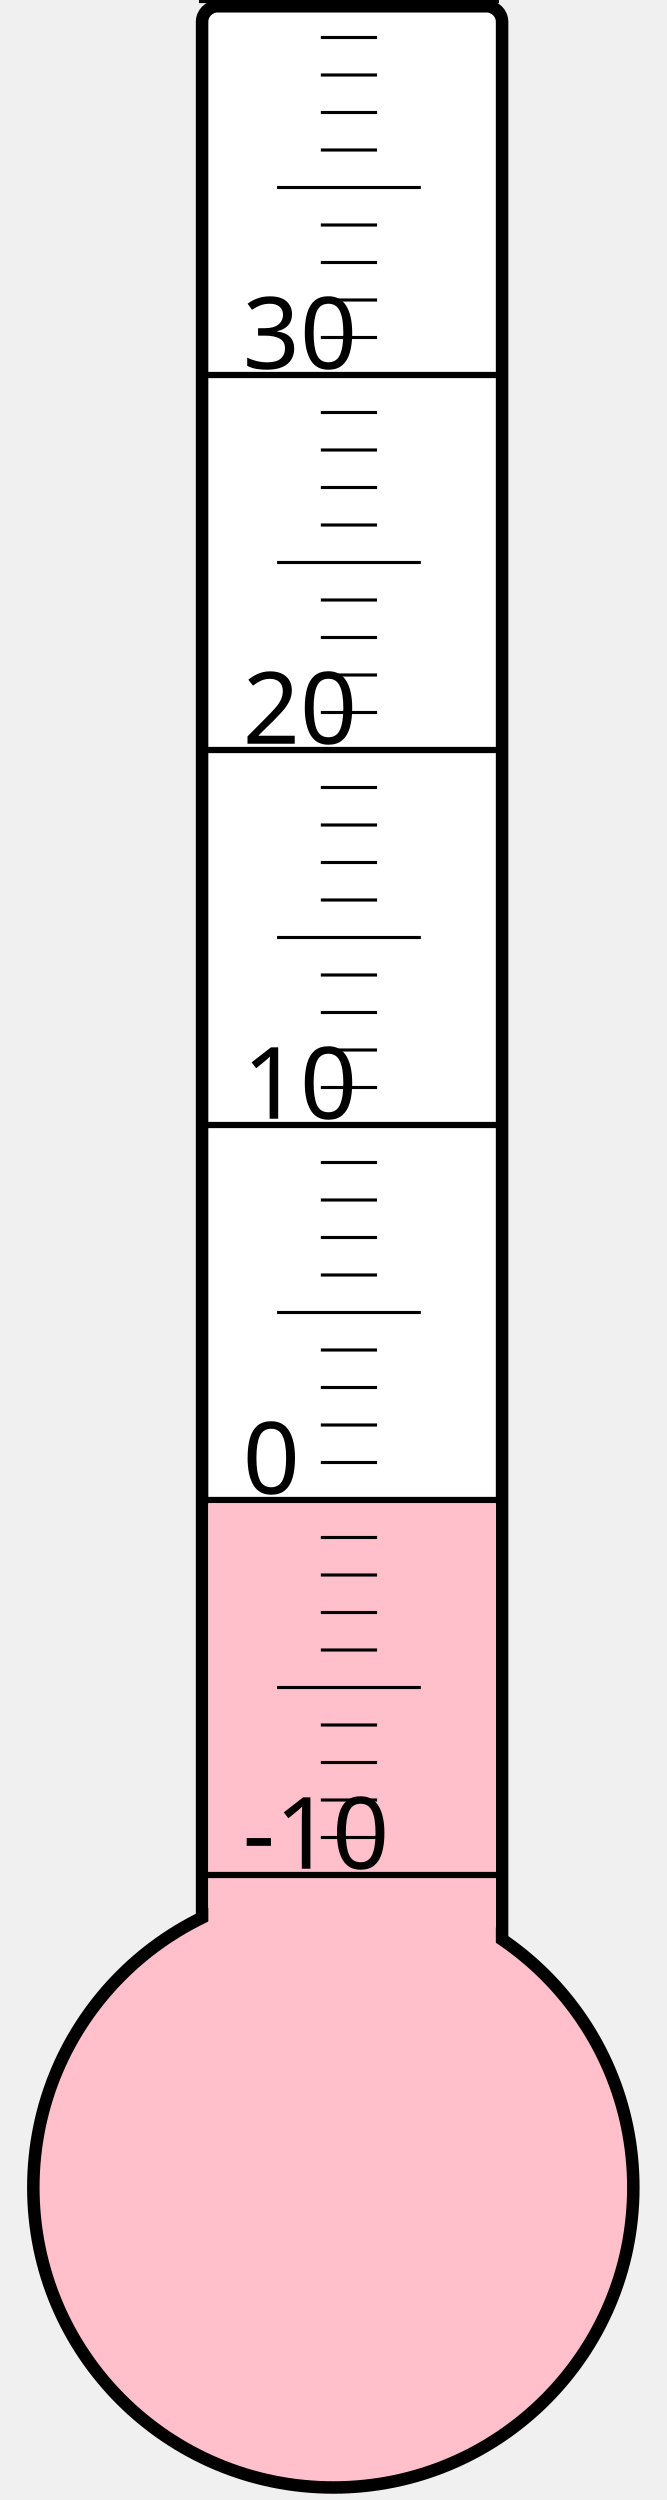
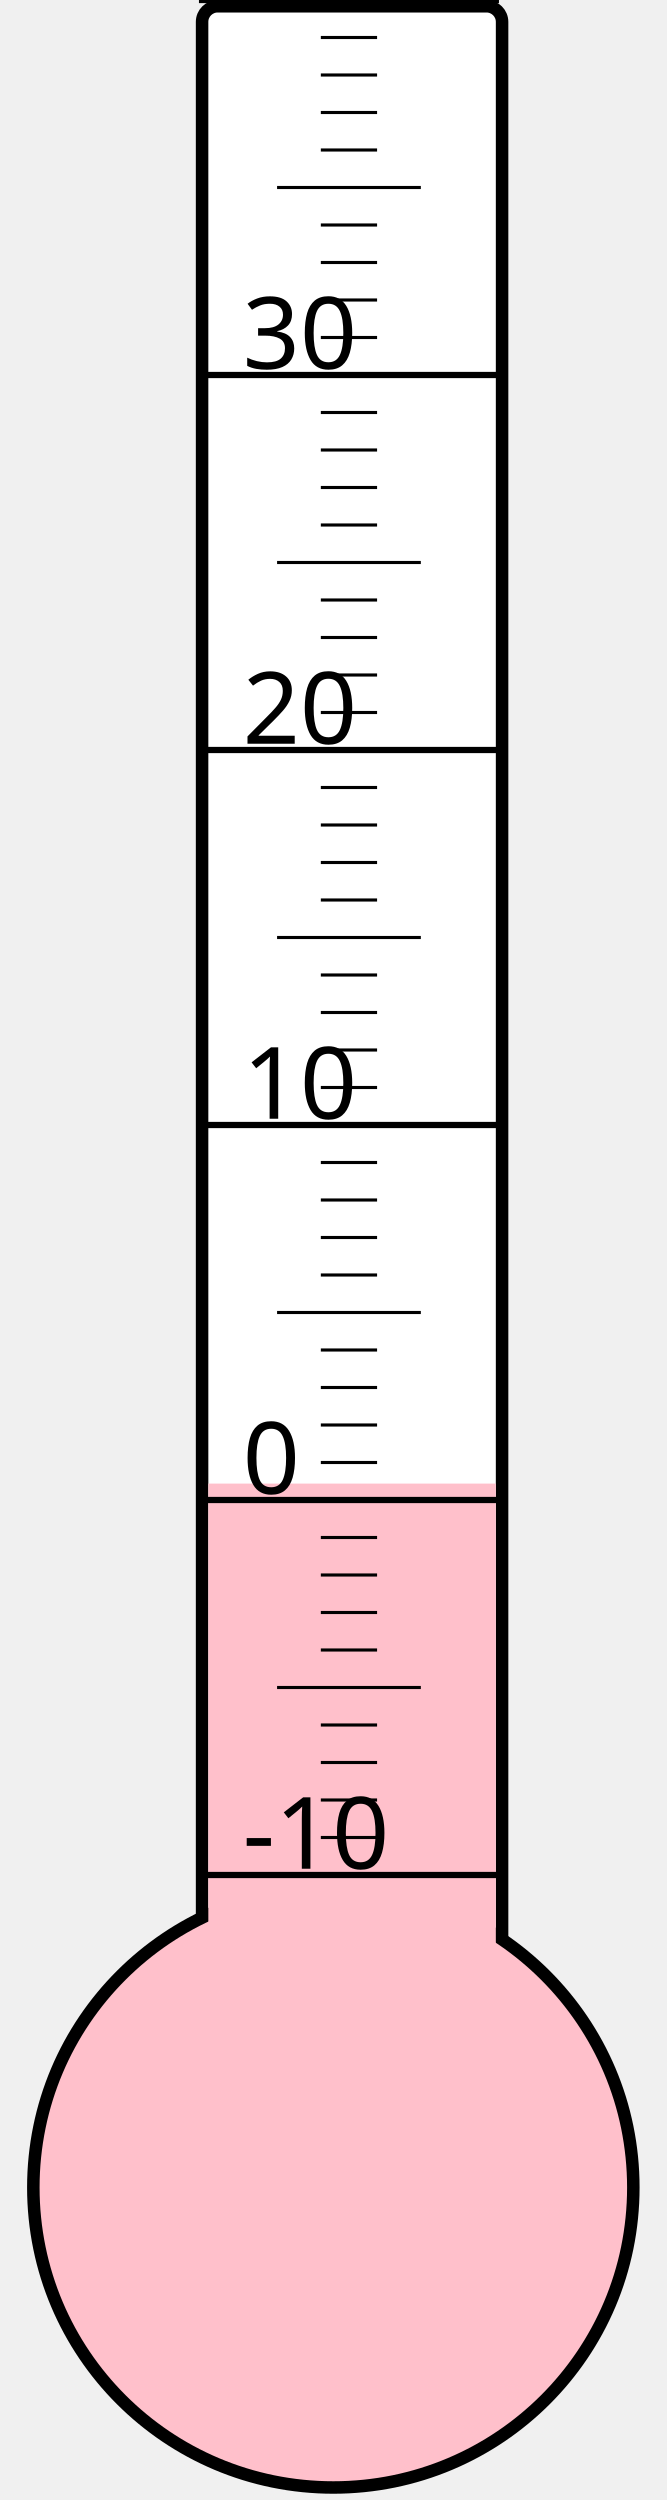
<svg xmlns="http://www.w3.org/2000/svg" width="40px" height="150px" viewBox="0 0 200 800">
  <rect width="200" height="800" x="0" y="0" style="fill: #ffffeb; fill-opacity: 0;" />
  <rect width="96" height="680" x="58" y="2" rx="5" ry="5" style="fill: white; fill-opacity: 1; stroke: black; stroke-width: 4;" />
  <circle cx="100" cy="700" r="96" style="fill: pink; stroke: black; stroke-width: 4;" />
-   <rect width="92" height="218.875" x="60" y="481.125" style="fill: pink; fill-opacity: 1; stroke-width: 0;" />
+   <rect width="92" height="225.25" x="60" y="474.75" style="fill: pink; fill-opacity: 1; stroke-width: 0;" />
  <text x="71" y="598" style="font-family: sans-serif; font-size: 24pt;">-10</text>
  <text x="71" y="478" style="font-family: sans-serif; font-size: 24pt;">0</text>
  <text x="71" y="358" style="font-family: sans-serif; font-size: 24pt;">10</text>
  <text x="71" y="238" style="font-family: sans-serif; font-size: 24pt;">20</text>
  <text x="71" y="118" style="font-family: sans-serif; font-size: 24pt;">30</text>
  <g style="stroke: black;">
    <line x1="57" y1="600" x2="153" y2="600" style="stroke-width: 2;" />
    <line x1="96" y1="588" x2="114" y2="588" style="stroke-width: 1;" />
    <line x1="96" y1="576" x2="114" y2="576" style="stroke-width: 1;" />
    <line x1="96" y1="564" x2="114" y2="564" style="stroke-width: 1;" />
    <line x1="96" y1="552" x2="114" y2="552" style="stroke-width: 1;" />
    <line x1="82" y1="540" x2="128" y2="540" style="stroke-width: 1;" />
    <line x1="96" y1="528" x2="114" y2="528" style="stroke-width: 1;" />
    <line x1="96" y1="516" x2="114" y2="516" style="stroke-width: 1;" />
    <line x1="96" y1="504" x2="114" y2="504" style="stroke-width: 1;" />
    <line x1="96" y1="492" x2="114" y2="492" style="stroke-width: 1;" />
    <line x1="57" y1="480" x2="153" y2="480" style="stroke-width: 2;" />
    <line x1="96" y1="468" x2="114" y2="468" style="stroke-width: 1;" />
    <line x1="96" y1="456" x2="114" y2="456" style="stroke-width: 1;" />
    <line x1="96" y1="444" x2="114" y2="444" style="stroke-width: 1;" />
    <line x1="96" y1="432" x2="114" y2="432" style="stroke-width: 1;" />
    <line x1="82" y1="420" x2="128" y2="420" style="stroke-width: 1;" />
    <line x1="96" y1="408" x2="114" y2="408" style="stroke-width: 1;" />
    <line x1="96" y1="396" x2="114" y2="396" style="stroke-width: 1;" />
    <line x1="96" y1="384" x2="114" y2="384" style="stroke-width: 1;" />
    <line x1="96" y1="372" x2="114" y2="372" style="stroke-width: 1;" />
    <line x1="57" y1="360" x2="153" y2="360" style="stroke-width: 2;" />
    <line x1="96" y1="348" x2="114" y2="348" style="stroke-width: 1;" />
    <line x1="96" y1="336" x2="114" y2="336" style="stroke-width: 1;" />
    <line x1="96" y1="324" x2="114" y2="324" style="stroke-width: 1;" />
    <line x1="96" y1="312" x2="114" y2="312" style="stroke-width: 1;" />
    <line x1="82" y1="300" x2="128" y2="300" style="stroke-width: 1;" />
    <line x1="96" y1="288" x2="114" y2="288" style="stroke-width: 1;" />
    <line x1="96" y1="276" x2="114" y2="276" style="stroke-width: 1;" />
    <line x1="96" y1="264" x2="114" y2="264" style="stroke-width: 1;" />
    <line x1="96" y1="252" x2="114" y2="252" style="stroke-width: 1;" />
    <line x1="57" y1="240" x2="153" y2="240" style="stroke-width: 2;" />
    <line x1="96" y1="228" x2="114" y2="228" style="stroke-width: 1;" />
    <line x1="96" y1="216" x2="114" y2="216" style="stroke-width: 1;" />
    <line x1="96" y1="204" x2="114" y2="204" style="stroke-width: 1;" />
    <line x1="96" y1="192" x2="114" y2="192" style="stroke-width: 1;" />
    <line x1="82" y1="180" x2="128" y2="180" style="stroke-width: 1;" />
    <line x1="96" y1="168" x2="114" y2="168" style="stroke-width: 1;" />
    <line x1="96" y1="156" x2="114" y2="156" style="stroke-width: 1;" />
    <line x1="96" y1="144" x2="114" y2="144" style="stroke-width: 1;" />
    <line x1="96" y1="132" x2="114" y2="132" style="stroke-width: 1;" />
    <line x1="57" y1="120" x2="153" y2="120" style="stroke-width: 2;" />
    <line x1="96" y1="108" x2="114" y2="108" style="stroke-width: 1;" />
    <line x1="96" y1="96" x2="114" y2="96" style="stroke-width: 1;" />
    <line x1="96" y1="84" x2="114" y2="84" style="stroke-width: 1;" />
    <line x1="96" y1="72" x2="114" y2="72" style="stroke-width: 1;" />
    <line x1="82" y1="60" x2="128" y2="60" style="stroke-width: 1;" />
    <line x1="96" y1="48" x2="114" y2="48" style="stroke-width: 1;" />
    <line x1="96" y1="36" x2="114" y2="36" style="stroke-width: 1;" />
    <line x1="96" y1="24" x2="114" y2="24" style="stroke-width: 1;" />
    <line x1="96" y1="12" x2="114" y2="12" style="stroke-width: 1;" />
    <line x1="57" y1="0" x2="153" y2="0" style="stroke-width: 2;" />
  </g>
</svg>
